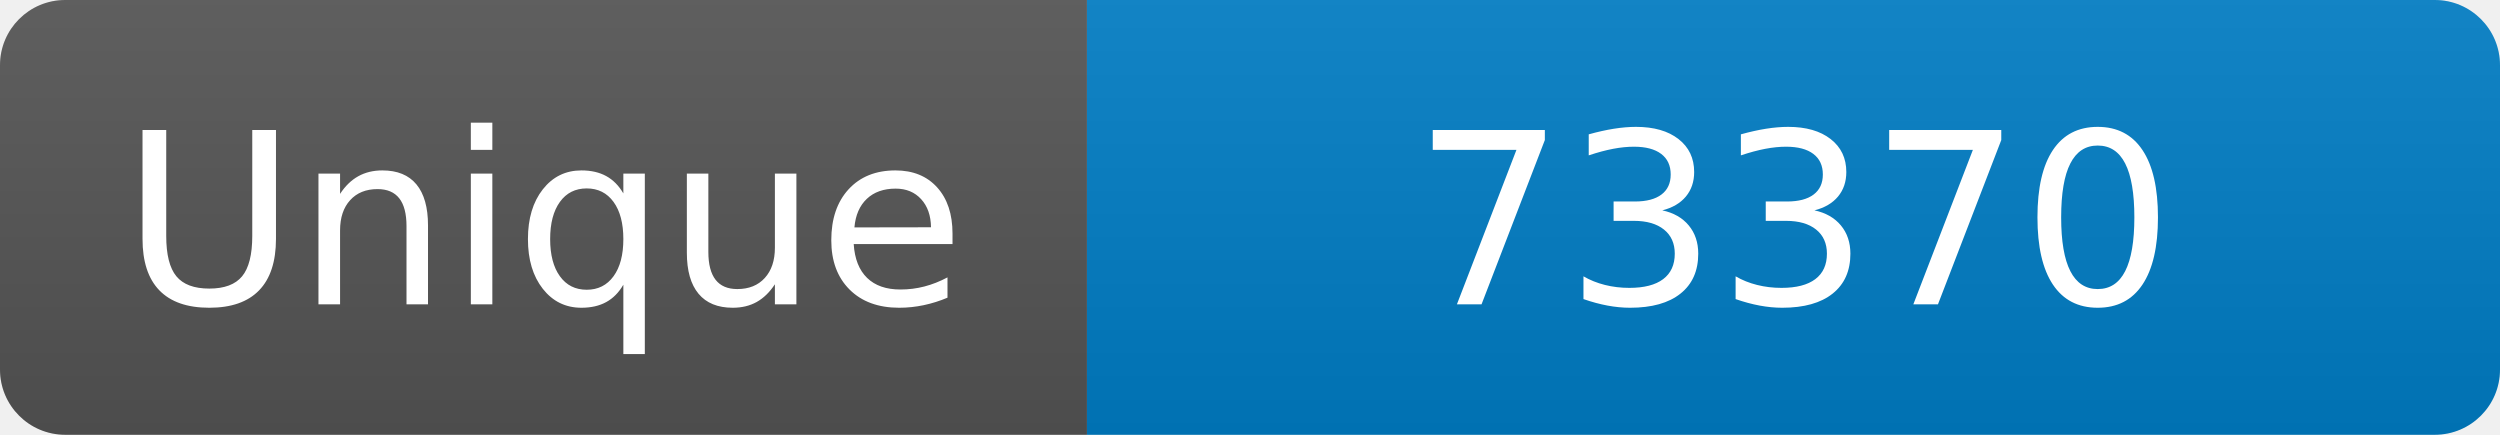
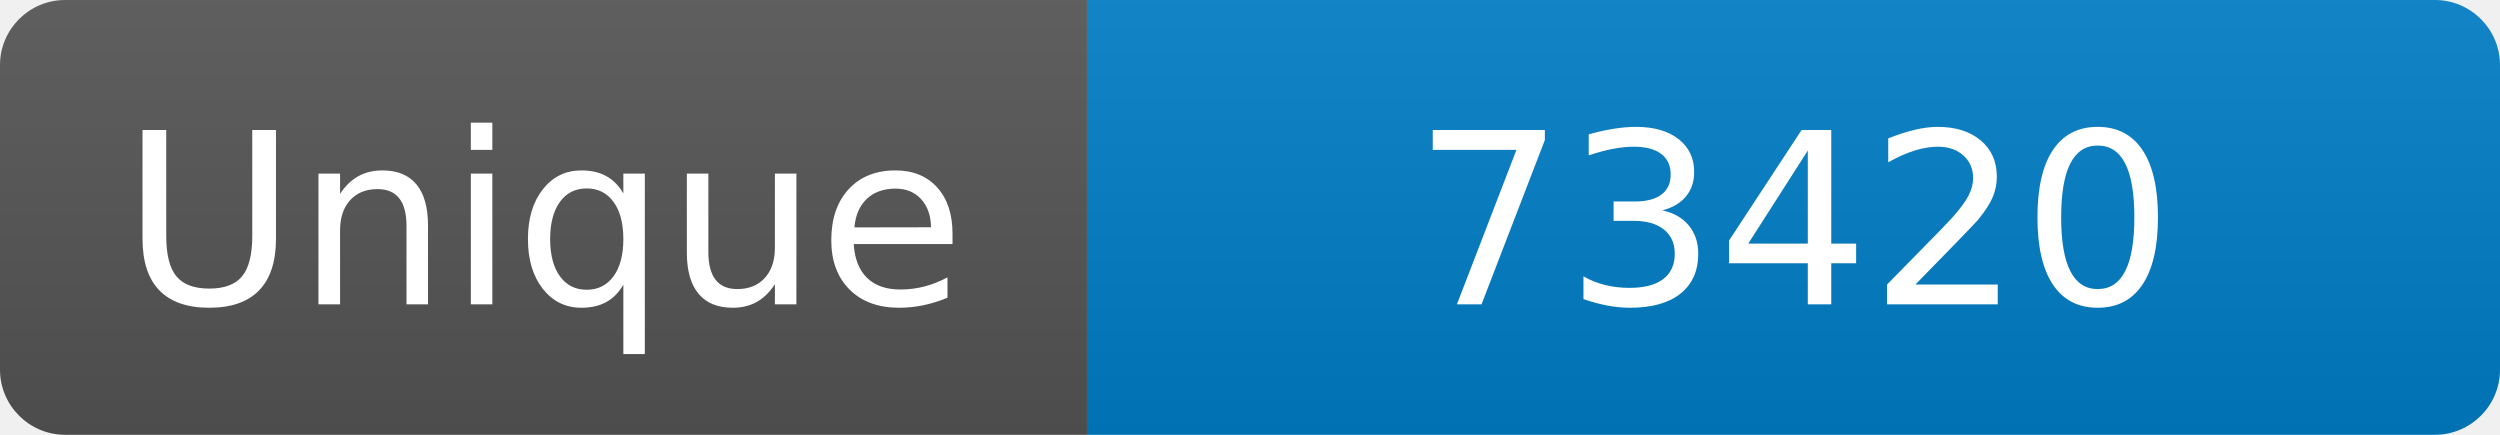
<svg xmlns="http://www.w3.org/2000/svg" width="115" height="20" role="img" aria-label="Maintained?: yes">
  <linearGradient id="s" x2="0" y2="100%">
    <stop offset="0" stop-color="#bbb" stop-opacity=".1" />
    <stop offset="1" stop-opacity=".1" />
  </linearGradient>
  <clipPath id="r">
    <rect width="115" height="20" rx="3" fill="#fff" />
  </clipPath>
  <g clip-path="url(#r)">
    <rect width="50" height="20" fill="#555" />
    <rect x="50" width="160" height="20" fill="#007ec6" />
    <rect width="115" height="20" fill="url(#s)" />
  </g>
  <g fill="#fff" text-anchor="middle" font-family="Verdana,Geneva,DejaVu Sans,sans-serif" font-size="110">
    <text x="250" y="140" transform="scale(.1)" fill="#fff">Unique</text>
-     <text x="825" y="140" transform="scale(.1)" fill="#fff">73370</text>
+     <text x="825" y="140" transform="scale(.1)" fill="#fff">73420</text>
  </g>
</svg>
